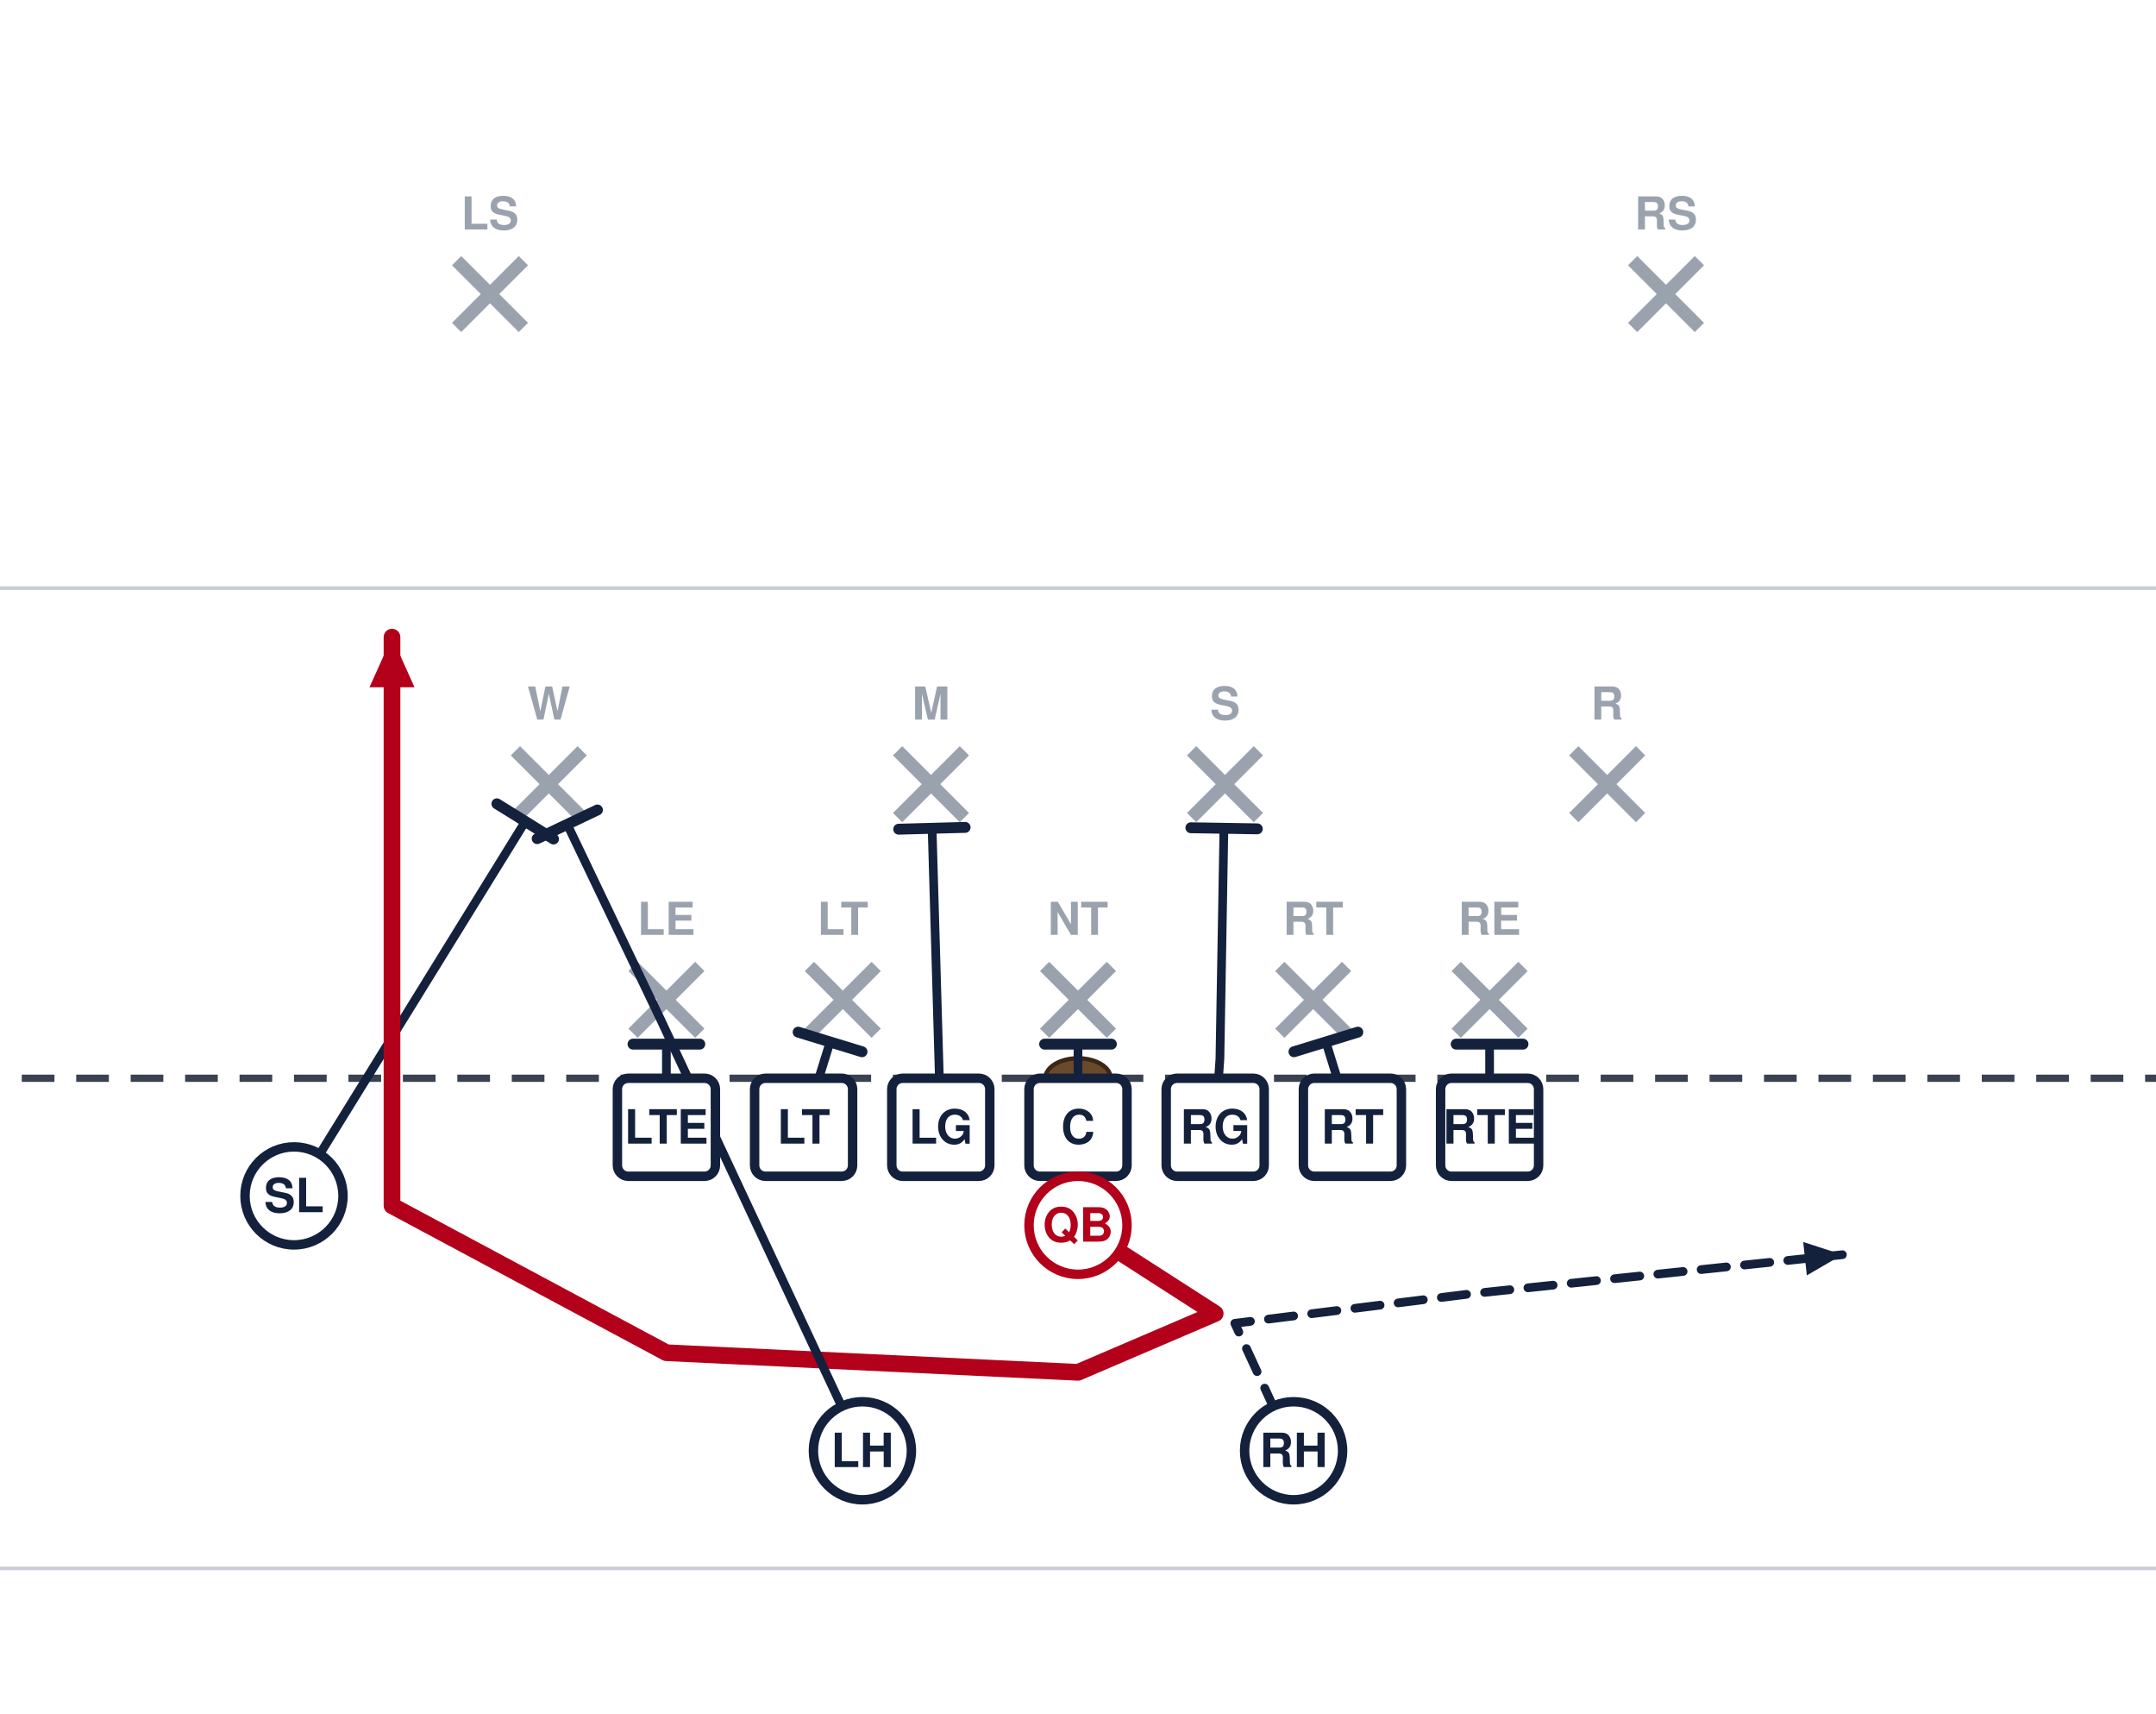
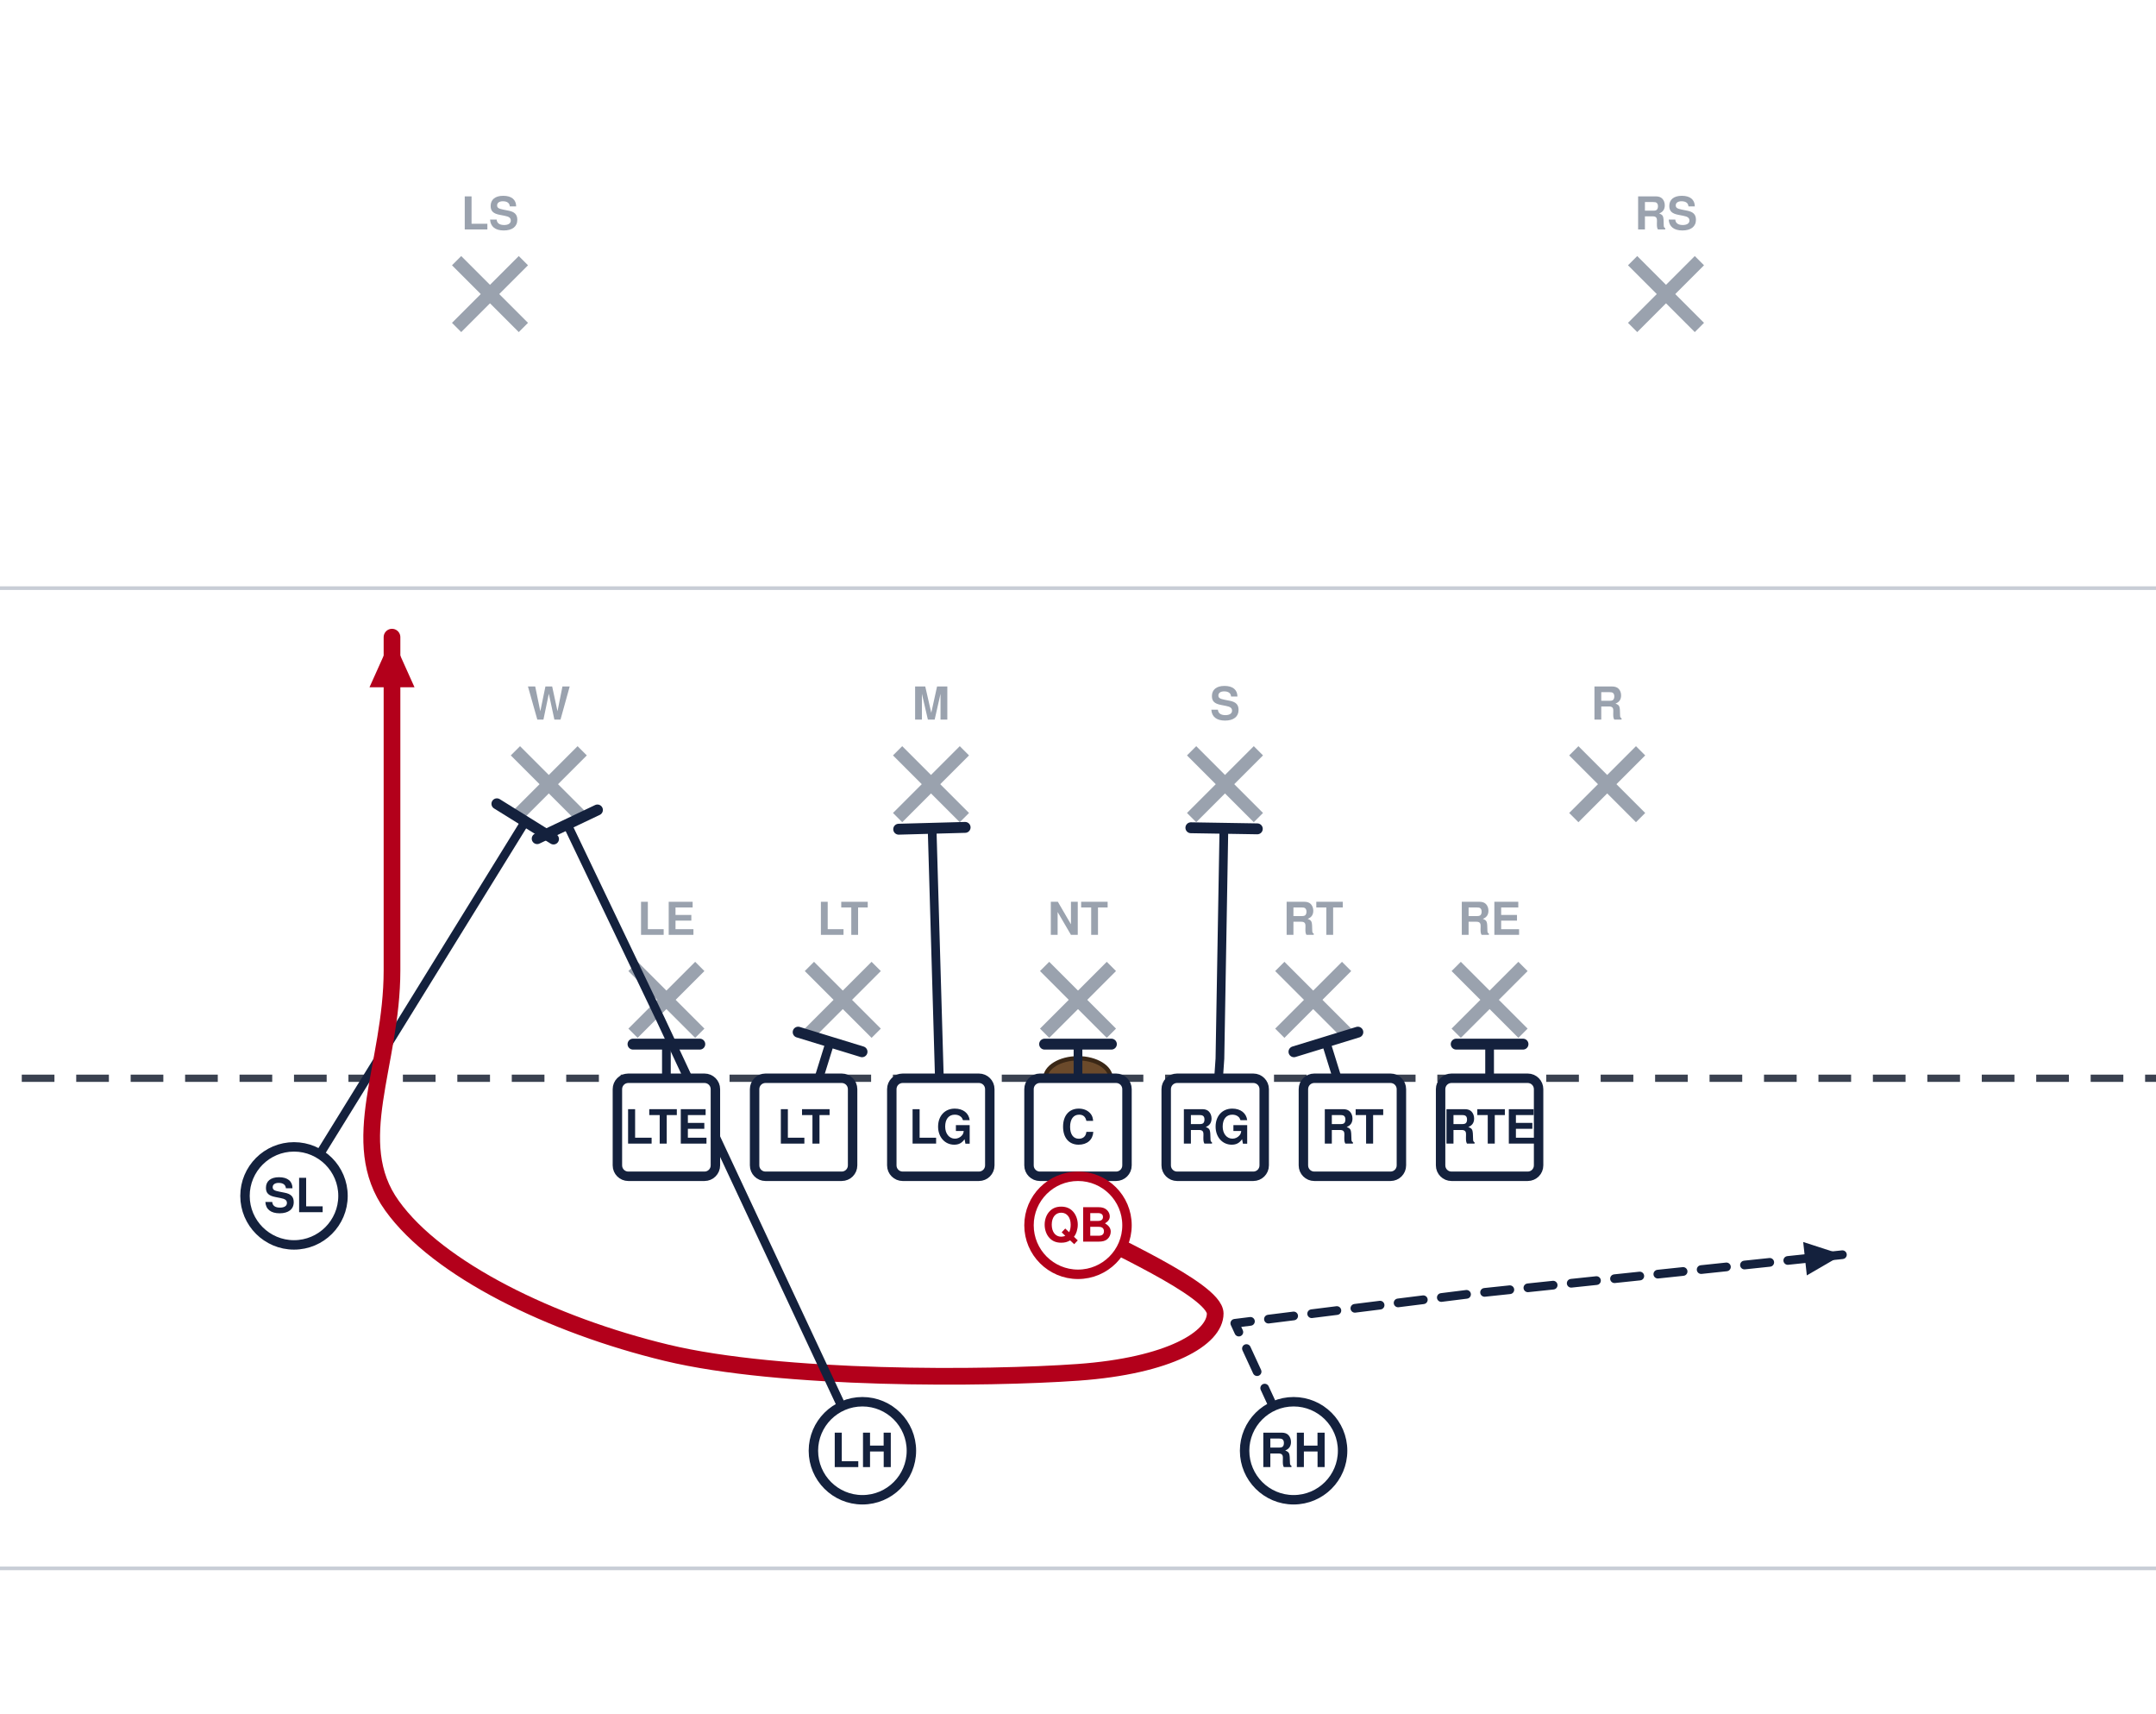
<svg xmlns="http://www.w3.org/2000/svg" width="594" height="472" viewBox="54 27 594 472" font-family="Segoe UI, Helvetica, Arial, sans-serif" role="img">
  <rect x="0" y="0" width="702" height="513" fill="#ffffff" />
  <line x1="0" y1="459.0" x2="702" y2="459.0" stroke="#c8cdd6" stroke-width="1" />
  <line x1="0" y1="189.0" x2="702" y2="189.0" stroke="#c8cdd6" stroke-width="1" />
  <line x1="0" y1="324.0" x2="702" y2="324.0" stroke="#3a4150" stroke-width="2" stroke-dasharray="9 6" />
  <ellipse cx="351.0" cy="324.0" rx="9" ry="5.5" fill="#6b4a2b" stroke="#3a2716" stroke-width="1.2" />
  <line x1="228.4" y1="293.2" x2="246.8" y2="311.6" stroke="#9aa2ae" stroke-width="3.6" />
  <line x1="246.8" y1="293.2" x2="228.4" y2="311.6" stroke="#9aa2ae" stroke-width="3.6" />
  <text x="237.6" y="284.5" text-anchor="middle" font-size="12.5" fill="#9aa2ae" font-weight="600">LE</text>
  <line x1="277.0" y1="293.2" x2="295.4" y2="311.6" stroke="#9aa2ae" stroke-width="3.6" />
  <line x1="295.4" y1="293.2" x2="277.0" y2="311.6" stroke="#9aa2ae" stroke-width="3.6" />
  <text x="286.2" y="284.5" text-anchor="middle" font-size="12.5" fill="#9aa2ae" font-weight="600">LT</text>
  <line x1="341.8" y1="293.2" x2="360.2" y2="311.6" stroke="#9aa2ae" stroke-width="3.6" />
  <line x1="360.2" y1="293.2" x2="341.8" y2="311.6" stroke="#9aa2ae" stroke-width="3.6" />
  <text x="351.0" y="284.5" text-anchor="middle" font-size="12.5" fill="#9aa2ae" font-weight="600">NT</text>
  <line x1="406.6" y1="293.2" x2="425.0" y2="311.6" stroke="#9aa2ae" stroke-width="3.6" />
  <line x1="425.0" y1="293.2" x2="406.6" y2="311.6" stroke="#9aa2ae" stroke-width="3.6" />
  <text x="415.8" y="284.5" text-anchor="middle" font-size="12.5" fill="#9aa2ae" font-weight="600">RT</text>
  <line x1="455.2" y1="293.2" x2="473.6" y2="311.6" stroke="#9aa2ae" stroke-width="3.6" />
  <line x1="473.6" y1="293.2" x2="455.2" y2="311.6" stroke="#9aa2ae" stroke-width="3.6" />
  <text x="464.4" y="284.5" text-anchor="middle" font-size="12.5" fill="#9aa2ae" font-weight="600">RE</text>
  <line x1="196.0" y1="233.8" x2="214.4" y2="252.2" stroke="#9aa2ae" stroke-width="3.6" />
  <line x1="214.4" y1="233.8" x2="196.0" y2="252.2" stroke="#9aa2ae" stroke-width="3.6" />
  <text x="205.2" y="225.2" text-anchor="middle" font-size="12.5" fill="#9aa2ae" font-weight="600">W</text>
  <line x1="301.3" y1="233.8" x2="319.7" y2="252.2" stroke="#9aa2ae" stroke-width="3.6" />
  <line x1="319.7" y1="233.8" x2="301.3" y2="252.2" stroke="#9aa2ae" stroke-width="3.6" />
  <text x="310.5" y="225.2" text-anchor="middle" font-size="12.5" fill="#9aa2ae" font-weight="600">M</text>
  <line x1="382.3" y1="233.8" x2="400.7" y2="252.2" stroke="#9aa2ae" stroke-width="3.6" />
  <line x1="400.7" y1="233.8" x2="382.3" y2="252.2" stroke="#9aa2ae" stroke-width="3.6" />
  <text x="391.5" y="225.2" text-anchor="middle" font-size="12.5" fill="#9aa2ae" font-weight="600">S</text>
  <line x1="487.6" y1="233.8" x2="506.0" y2="252.2" stroke="#9aa2ae" stroke-width="3.6" />
  <line x1="506.0" y1="233.8" x2="487.6" y2="252.2" stroke="#9aa2ae" stroke-width="3.6" />
  <text x="496.8" y="225.2" text-anchor="middle" font-size="12.5" fill="#9aa2ae" font-weight="600">R</text>
  <line x1="179.8" y1="98.8" x2="198.2" y2="117.2" stroke="#9aa2ae" stroke-width="3.6" />
  <line x1="198.2" y1="98.8" x2="179.8" y2="117.2" stroke="#9aa2ae" stroke-width="3.6" />
  <text x="189.0" y="90.2" text-anchor="middle" font-size="12.5" fill="#9aa2ae" font-weight="600">LS</text>
  <line x1="503.8" y1="98.8" x2="522.2" y2="117.2" stroke="#9aa2ae" stroke-width="3.6" />
  <line x1="522.2" y1="98.8" x2="503.8" y2="117.2" stroke="#9aa2ae" stroke-width="3.6" />
  <text x="513.0" y="90.2" text-anchor="middle" font-size="12.5" fill="#9aa2ae" font-weight="600">RS</text>
  <path d="M464.4,337.5 L464.4,314.6" fill="none" stroke="#14213d" stroke-width="2.4" stroke-linecap="round" stroke-linejoin="round" />
  <line x1="455.2" y1="314.6" x2="473.6" y2="314.6" stroke="#14213d" stroke-width="3.0" stroke-linecap="round" />
  <path d="M426.6,337.5 L419.3,314.0" fill="none" stroke="#14213d" stroke-width="2.4" stroke-linecap="round" stroke-linejoin="round" />
  <line x1="410.5" y1="316.7" x2="428.1" y2="311.3" stroke="#14213d" stroke-width="3.0" stroke-linecap="round" />
  <path d="M388.8,337.5 L390.1,318.6 L391.2,255.1" fill="none" stroke="#14213d" stroke-width="2.4" stroke-linecap="round" stroke-linejoin="round" />
  <line x1="382.1" y1="255.0" x2="400.4" y2="255.3" stroke="#14213d" stroke-width="3.0" stroke-linecap="round" />
  <path d="M351.0,337.5 L351.0,314.6" fill="none" stroke="#14213d" stroke-width="2.4" stroke-linecap="round" stroke-linejoin="round" />
  <line x1="341.8" y1="314.6" x2="360.2" y2="314.6" stroke="#14213d" stroke-width="3.0" stroke-linecap="round" />
  <path d="M313.2,337.5 L310.8,255.1" fill="none" stroke="#14213d" stroke-width="2.4" stroke-linecap="round" stroke-linejoin="round" />
  <line x1="301.6" y1="255.4" x2="319.9" y2="254.9" stroke="#14213d" stroke-width="3.0" stroke-linecap="round" />
  <path d="M275.4,337.5 L282.7,314.0" fill="none" stroke="#14213d" stroke-width="2.4" stroke-linecap="round" stroke-linejoin="round" />
  <line x1="273.9" y1="311.3" x2="291.5" y2="316.7" stroke="#14213d" stroke-width="3.0" stroke-linecap="round" />
  <path d="M237.6,337.5 L237.6,314.6" fill="none" stroke="#14213d" stroke-width="2.4" stroke-linecap="round" stroke-linejoin="round" />
  <line x1="228.4" y1="314.6" x2="246.8" y2="314.6" stroke="#14213d" stroke-width="3.0" stroke-linecap="round" />
  <path d="M135.0,356.4 L198.7,253.3" fill="none" stroke="#14213d" stroke-width="2.4" stroke-linecap="round" stroke-linejoin="round" />
  <line x1="190.9" y1="248.4" x2="206.5" y2="258.1" stroke="#14213d" stroke-width="3.0" stroke-linecap="round" />
-   <path d="M351.0,364.5 L388.8,388.8 L351.0,405.0 L237.6,399.6 L162.0,359.1 L162.0,294.3 L162.0,202.5" fill="none" stroke="#b3001b" stroke-width="4.6" stroke-linecap="round" stroke-linejoin="round" />
+   <path d="M351.0,364.5 C357.3,368.6 388.8,382.1 388.8,388.8 C388.8,395.6 376.2,403.2 351.0,405.0 C325.8,406.8 269.1,407.2 237.6,399.6 C206.1,392.0 174.6,376.7 162.0,359.1 C149.4,341.6 162.0,320.4 162.0,294.3 C162.0,268.2 162.0,217.8 162.0,202.5" fill="none" stroke="#b3001b" stroke-width="4.6" stroke-linecap="round" stroke-linejoin="round" />
  <polygon points="162.0,202.5 168.2,216.3 155.8,216.3" fill="#b3001b" />
  <path d="M291.6,426.6 L236.0,307.8 L210.3,254.1" fill="none" stroke="#14213d" stroke-width="2.4" stroke-linecap="round" stroke-linejoin="round" />
  <line x1="202.0" y1="258.0" x2="218.6" y2="250.1" stroke="#14213d" stroke-width="3.0" stroke-linecap="round" />
  <path d="M410.4,426.6 L394.2,391.5 L459.0,383.4 L561.6,372.6" fill="none" stroke="#14213d" stroke-width="2.4" stroke-linecap="round" stroke-linejoin="round" stroke-dasharray="7 5" />
  <polygon points="561.6,372.6 551.8,378.3 550.8,369.1" fill="#14213d" />
  <rect x="224.1" y="324.0" width="27.0" height="27.0" rx="3" fill="#ffffff" stroke="#14213d" stroke-width="2.6" />
  <text x="237.6" y="342.0" text-anchor="middle" font-size="13" font-weight="700" fill="#14213d">LTE</text>
  <rect x="261.9" y="324.0" width="27.0" height="27.0" rx="3" fill="#ffffff" stroke="#14213d" stroke-width="2.6" />
  <text x="275.4" y="342.0" text-anchor="middle" font-size="13" font-weight="700" fill="#14213d">LT</text>
  <rect x="299.7" y="324.0" width="27.0" height="27.0" rx="3" fill="#ffffff" stroke="#14213d" stroke-width="2.6" />
  <text x="313.2" y="342.0" text-anchor="middle" font-size="13" font-weight="700" fill="#14213d">LG</text>
  <rect x="337.5" y="324.0" width="27.0" height="27.0" rx="3" fill="#ffffff" stroke="#14213d" stroke-width="2.6" />
  <text x="351.0" y="342.0" text-anchor="middle" font-size="13" font-weight="700" fill="#14213d">C</text>
  <rect x="375.3" y="324.0" width="27.0" height="27.0" rx="3" fill="#ffffff" stroke="#14213d" stroke-width="2.6" />
  <text x="388.8" y="342.0" text-anchor="middle" font-size="13" font-weight="700" fill="#14213d">RG</text>
  <rect x="413.1" y="324.0" width="27.0" height="27.0" rx="3" fill="#ffffff" stroke="#14213d" stroke-width="2.6" />
  <text x="426.6" y="342.0" text-anchor="middle" font-size="13" font-weight="700" fill="#14213d">RT</text>
  <rect x="450.9" y="324.0" width="27.0" height="27.0" rx="3" fill="#ffffff" stroke="#14213d" stroke-width="2.6" />
  <text x="464.4" y="342.0" text-anchor="middle" font-size="13" font-weight="700" fill="#14213d">RTE</text>
  <circle cx="135.0" cy="356.4" r="13.5" fill="#ffffff" stroke="#14213d" stroke-width="2.6" />
  <text x="135.0" y="360.9" text-anchor="middle" font-size="13" font-weight="700" fill="#14213d">SL</text>
  <circle cx="351.0" cy="364.5" r="13.5" fill="#ffffff" stroke="#b3001b" stroke-width="2.6" />
  <text x="351.0" y="369.0" text-anchor="middle" font-size="13" font-weight="700" fill="#b3001b">QB</text>
  <circle cx="291.6" cy="426.6" r="13.5" fill="#ffffff" stroke="#14213d" stroke-width="2.6" />
  <text x="291.6" y="431.1" text-anchor="middle" font-size="13" font-weight="700" fill="#14213d">LH</text>
  <circle cx="410.4" cy="426.6" r="13.5" fill="#ffffff" stroke="#14213d" stroke-width="2.6" />
  <text x="410.4" y="431.1" text-anchor="middle" font-size="13" font-weight="700" fill="#14213d">RH</text>
</svg>
